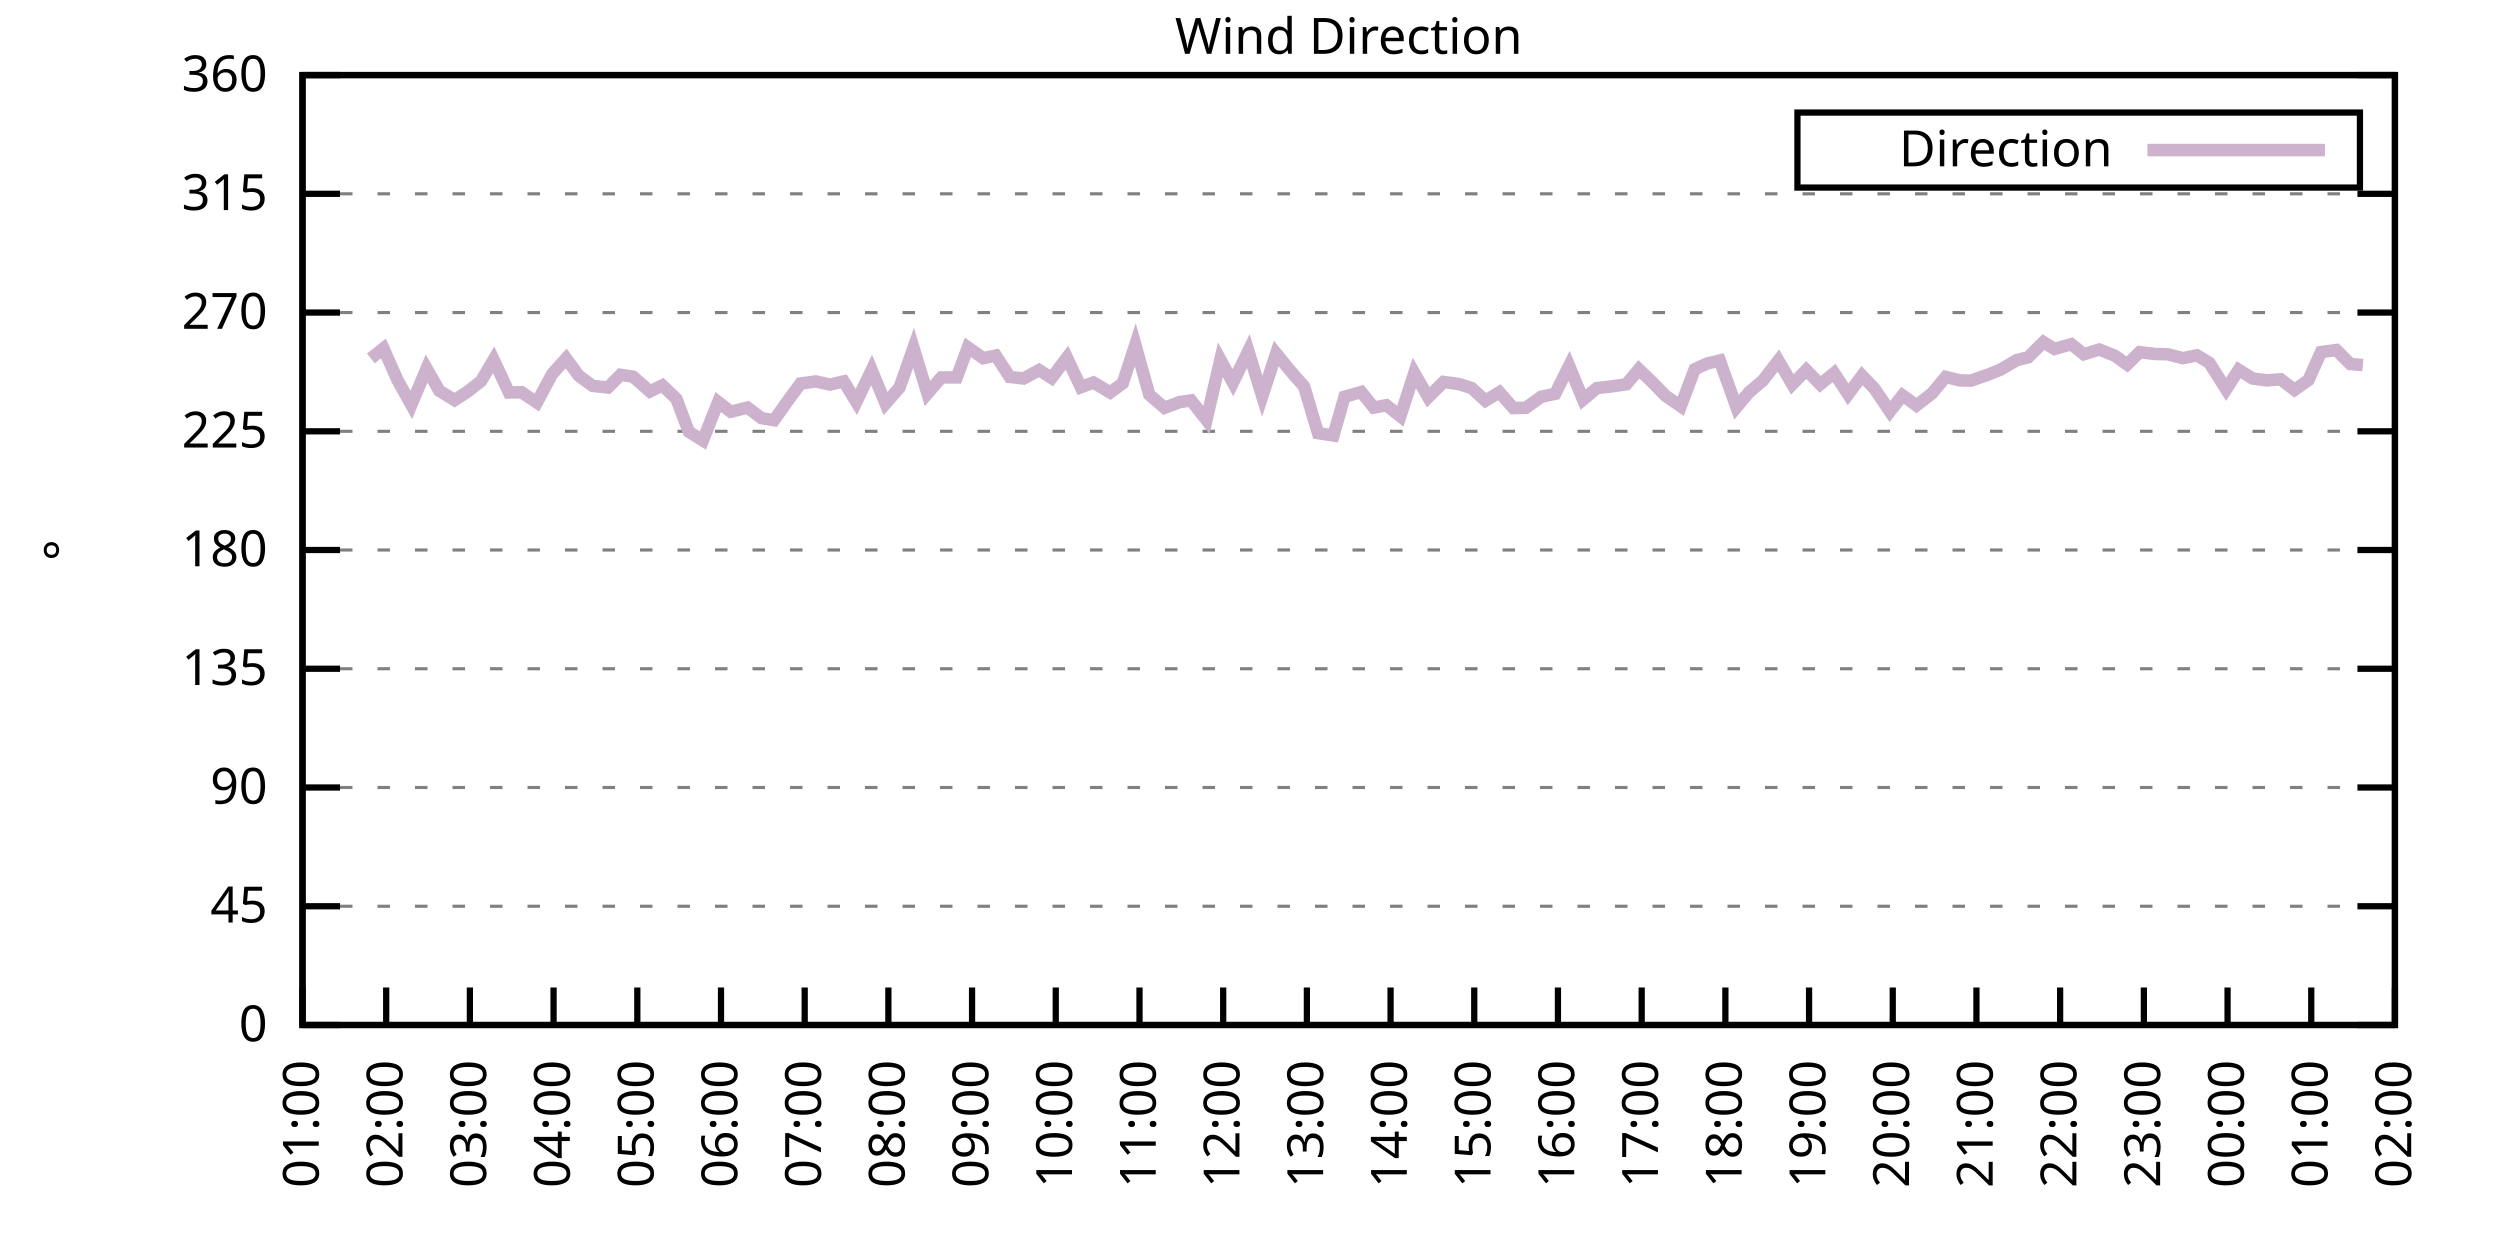
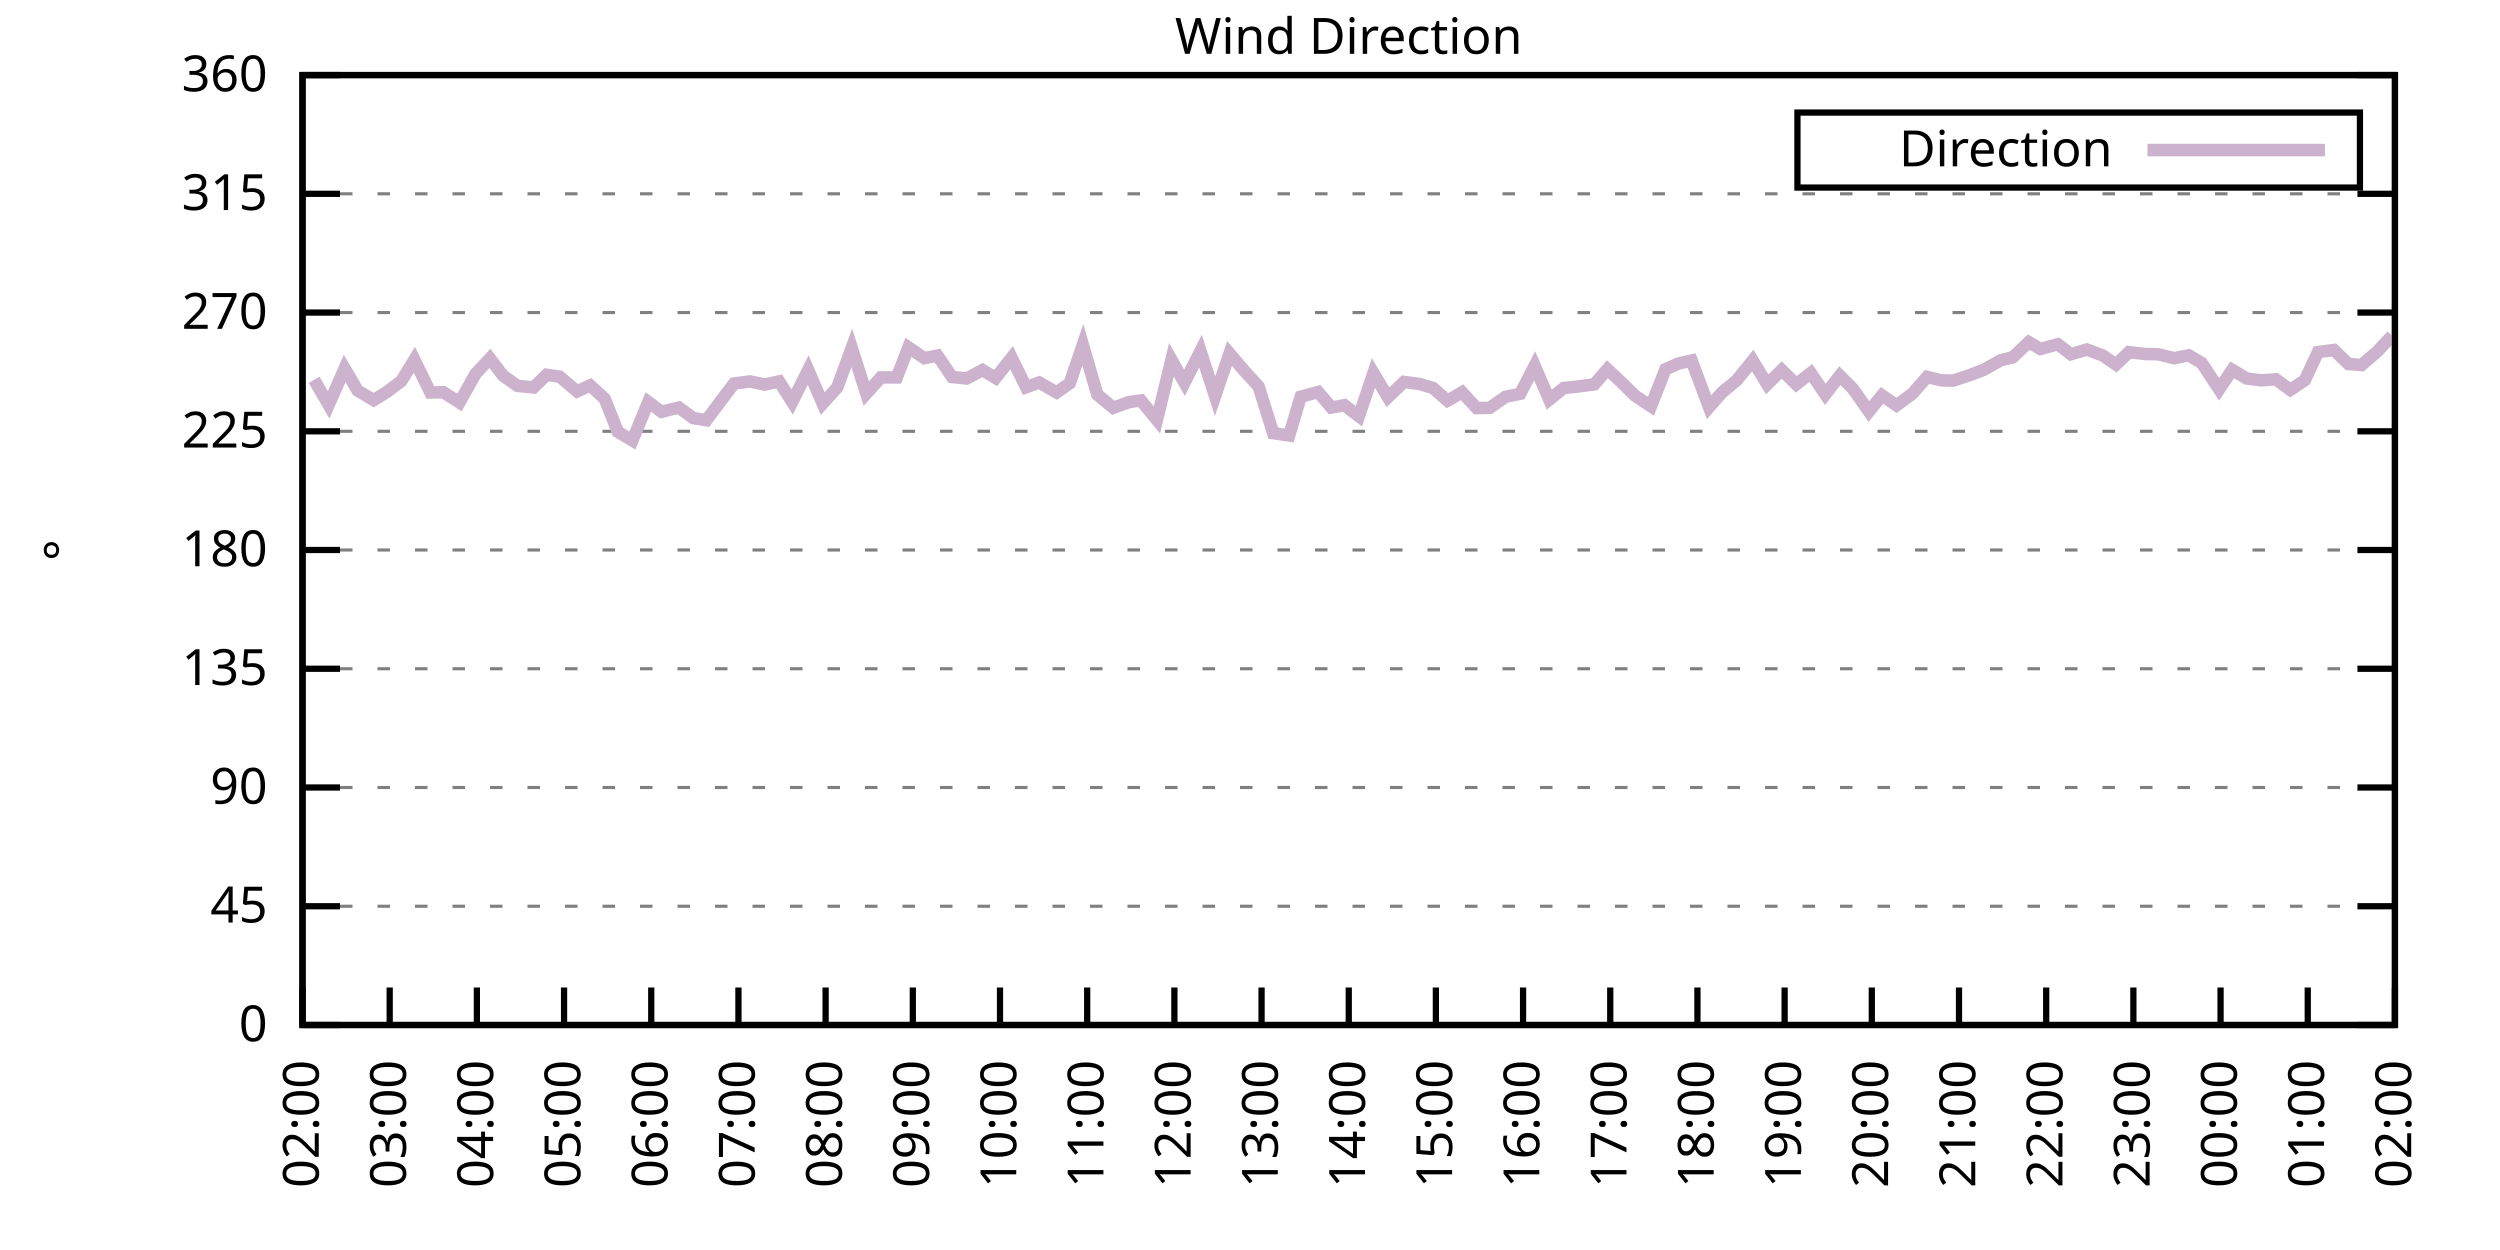
<svg xmlns="http://www.w3.org/2000/svg" xmlns:xlink="http://www.w3.org/1999/xlink" width="400" height="200" viewBox="0 0 400 200">
  <g id="gnuplot_canvas">
    <rect x="0" y="0" width="400" height="200" fill="none" />
    <defs>
      <circle id="gpDot" r="0.5" stroke-width="0.5" stroke="currentColor" />
      <path id="gpPt0" stroke-width="0.333" stroke="currentColor" d="M-1,0 h2 M0,-1 v2" />
      <path id="gpPt1" stroke-width="0.333" stroke="currentColor" d="M-1,-1 L1,1 M1,-1 L-1,1" />
      <path id="gpPt2" stroke-width="0.333" stroke="currentColor" d="M-1,0 L1,0 M0,-1 L0,1 M-1,-1 L1,1 M-1,1 L1,-1" />
      <rect id="gpPt3" stroke-width="0.333" stroke="currentColor" x="-1" y="-1" width="2" height="2" />
      <rect id="gpPt4" stroke-width="0.333" stroke="currentColor" fill="currentColor" x="-1" y="-1" width="2" height="2" />
      <circle id="gpPt5" stroke-width="0.333" stroke="currentColor" cx="0" cy="0" r="1" />
      <use xlink:href="#gpPt5" id="gpPt6" fill="currentColor" stroke="none" />
      <path id="gpPt7" stroke-width="0.333" stroke="currentColor" d="M0,-1.33 L-1.33,0.67 L1.33,0.67 z" />
      <use xlink:href="#gpPt7" id="gpPt8" fill="currentColor" stroke="none" />
      <use xlink:href="#gpPt7" id="gpPt9" stroke="currentColor" transform="rotate(180)" />
      <use xlink:href="#gpPt9" id="gpPt10" fill="currentColor" stroke="none" />
      <use xlink:href="#gpPt3" id="gpPt11" stroke="currentColor" transform="rotate(45)" />
      <use xlink:href="#gpPt11" id="gpPt12" fill="currentColor" stroke="none" />
      <path id="gpPt13" stroke-width="0.333" stroke="currentColor" d="M0,1.330 L1.265,0.411 L0.782,-1.067 L-0.782,-1.076 L-1.265,0.411 z" />
      <use xlink:href="#gpPt13" id="gpPt14" fill="currentColor" stroke="none" />
      <filter id="textbox" filterUnits="objectBoundingBox" x="0" y="0" height="1" width="1">
        <feFlood flood-color="white" flood-opacity="1" result="bgnd" />
        <feComposite in="SourceGraphic" in2="bgnd" operator="atop" />
      </filter>
      <filter id="greybox" filterUnits="objectBoundingBox" x="0" y="0" height="1" width="1">
        <feFlood flood-color="lightgrey" flood-opacity="1" result="grey" />
        <feComposite in="SourceGraphic" in2="grey" operator="atop" />
      </filter>
    </defs>
    <g fill="none" color="white" stroke="currentColor" stroke-width="1.00" stroke-linecap="butt" stroke-linejoin="miter">
</g>
    <g fill="none" color="black" stroke="currentColor" stroke-width="1.00" stroke-linecap="butt" stroke-linejoin="miter">
      <g stroke="none" shape-rendering="crispEdges">
        <polygon fill="rgb(255, 255, 255)" points="48.40,164.00 383.18,164.00 383.18,12.02 48.40,12.02 " />
      </g>
    </g>
    <g fill="none" color="black" stroke="currentColor" stroke-width="1.00" stroke-linecap="butt" stroke-linejoin="miter">
</g>
    <g fill="none" color="black" stroke="black" stroke-width="0.50" stroke-linecap="butt" stroke-linejoin="miter">
</g>
    <g fill="none" color="gray" stroke="currentColor" stroke-width="0.50" stroke-linecap="butt" stroke-linejoin="miter">
      <path stroke="gray" stroke-dasharray="2,4" class="gridline" d="M48.40,164.00 L383.19,164.00  " />
    </g>
    <g fill="none" color="gray" stroke="gray" stroke-width="1.00" stroke-linecap="butt" stroke-linejoin="miter">
</g>
    <g fill="none" color="black" stroke="currentColor" stroke-width="1.00" stroke-linecap="butt" stroke-linejoin="miter">
      <path stroke="black" d="M48.40,164.00 L54.40,164.00 M383.19,164.00 L377.19,164.00  " />
      <g transform="translate(42.80,166.60)" stroke="none" fill="black" font-family="Sans" font-size="8.00" text-anchor="end">
        <text>
          <tspan font-family="Sans"> 0</tspan>
        </text>
      </g>
    </g>
    <g fill="none" color="black" stroke="currentColor" stroke-width="1.00" stroke-linecap="butt" stroke-linejoin="miter">
</g>
    <g fill="none" color="black" stroke="black" stroke-width="0.50" stroke-linecap="butt" stroke-linejoin="miter">
</g>
    <g fill="none" color="gray" stroke="currentColor" stroke-width="0.50" stroke-linecap="butt" stroke-linejoin="miter">
      <path stroke="gray" stroke-dasharray="2,4" class="gridline" d="M48.40,145.00 L383.19,145.00  " />
    </g>
    <g fill="none" color="gray" stroke="gray" stroke-width="1.00" stroke-linecap="butt" stroke-linejoin="miter">
</g>
    <g fill="none" color="black" stroke="currentColor" stroke-width="1.00" stroke-linecap="butt" stroke-linejoin="miter">
      <path stroke="black" d="M48.40,145.00 L54.40,145.00 M383.19,145.00 L377.19,145.00  " />
      <g transform="translate(42.80,147.60)" stroke="none" fill="black" font-family="Sans" font-size="8.00" text-anchor="end">
        <text>
          <tspan font-family="Sans"> 45</tspan>
        </text>
      </g>
    </g>
    <g fill="none" color="black" stroke="currentColor" stroke-width="1.00" stroke-linecap="butt" stroke-linejoin="miter">
</g>
    <g fill="none" color="black" stroke="black" stroke-width="0.50" stroke-linecap="butt" stroke-linejoin="miter">
</g>
    <g fill="none" color="gray" stroke="currentColor" stroke-width="0.50" stroke-linecap="butt" stroke-linejoin="miter">
      <path stroke="gray" stroke-dasharray="2,4" class="gridline" d="M48.40,126.00 L383.19,126.00  " />
    </g>
    <g fill="none" color="gray" stroke="gray" stroke-width="1.00" stroke-linecap="butt" stroke-linejoin="miter">
</g>
    <g fill="none" color="black" stroke="currentColor" stroke-width="1.00" stroke-linecap="butt" stroke-linejoin="miter">
      <path stroke="black" d="M48.40,126.00 L54.40,126.00 M383.19,126.00 L377.19,126.00  " />
      <g transform="translate(42.80,128.60)" stroke="none" fill="black" font-family="Sans" font-size="8.00" text-anchor="end">
        <text>
          <tspan font-family="Sans"> 90</tspan>
        </text>
      </g>
    </g>
    <g fill="none" color="black" stroke="currentColor" stroke-width="1.00" stroke-linecap="butt" stroke-linejoin="miter">
</g>
    <g fill="none" color="black" stroke="black" stroke-width="0.50" stroke-linecap="butt" stroke-linejoin="miter">
</g>
    <g fill="none" color="gray" stroke="currentColor" stroke-width="0.50" stroke-linecap="butt" stroke-linejoin="miter">
      <path stroke="gray" stroke-dasharray="2,4" class="gridline" d="M48.40,107.00 L383.19,107.00  " />
    </g>
    <g fill="none" color="gray" stroke="gray" stroke-width="1.00" stroke-linecap="butt" stroke-linejoin="miter">
</g>
    <g fill="none" color="black" stroke="currentColor" stroke-width="1.00" stroke-linecap="butt" stroke-linejoin="miter">
      <path stroke="black" d="M48.40,107.00 L54.40,107.00 M383.19,107.00 L377.19,107.00  " />
      <g transform="translate(42.80,109.60)" stroke="none" fill="black" font-family="Sans" font-size="8.00" text-anchor="end">
        <text>
          <tspan font-family="Sans"> 135</tspan>
        </text>
      </g>
    </g>
    <g fill="none" color="black" stroke="currentColor" stroke-width="1.00" stroke-linecap="butt" stroke-linejoin="miter">
</g>
    <g fill="none" color="black" stroke="black" stroke-width="0.50" stroke-linecap="butt" stroke-linejoin="miter">
</g>
    <g fill="none" color="gray" stroke="currentColor" stroke-width="0.50" stroke-linecap="butt" stroke-linejoin="miter">
      <path stroke="gray" stroke-dasharray="2,4" class="gridline" d="M48.40,88.00 L383.19,88.00  " />
    </g>
    <g fill="none" color="gray" stroke="gray" stroke-width="1.00" stroke-linecap="butt" stroke-linejoin="miter">
</g>
    <g fill="none" color="black" stroke="currentColor" stroke-width="1.00" stroke-linecap="butt" stroke-linejoin="miter">
      <path stroke="black" d="M48.40,88.00 L54.40,88.00 M383.19,88.00 L377.19,88.00  " />
      <g transform="translate(42.80,90.60)" stroke="none" fill="black" font-family="Sans" font-size="8.00" text-anchor="end">
        <text>
          <tspan font-family="Sans"> 180</tspan>
        </text>
      </g>
    </g>
    <g fill="none" color="black" stroke="currentColor" stroke-width="1.00" stroke-linecap="butt" stroke-linejoin="miter">
</g>
    <g fill="none" color="black" stroke="black" stroke-width="0.50" stroke-linecap="butt" stroke-linejoin="miter">
</g>
    <g fill="none" color="gray" stroke="currentColor" stroke-width="0.50" stroke-linecap="butt" stroke-linejoin="miter">
      <path stroke="gray" stroke-dasharray="2,4" class="gridline" d="M48.40,69.01 L383.19,69.01  " />
    </g>
    <g fill="none" color="gray" stroke="gray" stroke-width="1.00" stroke-linecap="butt" stroke-linejoin="miter">
</g>
    <g fill="none" color="black" stroke="currentColor" stroke-width="1.00" stroke-linecap="butt" stroke-linejoin="miter">
      <path stroke="black" d="M48.40,69.01 L54.40,69.01 M383.19,69.01 L377.19,69.01  " />
      <g transform="translate(42.80,71.61)" stroke="none" fill="black" font-family="Sans" font-size="8.00" text-anchor="end">
        <text>
          <tspan font-family="Sans"> 225</tspan>
        </text>
      </g>
    </g>
    <g fill="none" color="black" stroke="currentColor" stroke-width="1.00" stroke-linecap="butt" stroke-linejoin="miter">
</g>
    <g fill="none" color="black" stroke="black" stroke-width="0.50" stroke-linecap="butt" stroke-linejoin="miter">
</g>
    <g fill="none" color="gray" stroke="currentColor" stroke-width="0.50" stroke-linecap="butt" stroke-linejoin="miter">
      <path stroke="gray" stroke-dasharray="2,4" class="gridline" d="M48.40,50.01 L383.19,50.01  " />
    </g>
    <g fill="none" color="gray" stroke="gray" stroke-width="1.00" stroke-linecap="butt" stroke-linejoin="miter">
</g>
    <g fill="none" color="black" stroke="currentColor" stroke-width="1.00" stroke-linecap="butt" stroke-linejoin="miter">
      <path stroke="black" d="M48.40,50.01 L54.40,50.01 M383.19,50.01 L377.19,50.01  " />
      <g transform="translate(42.80,52.61)" stroke="none" fill="black" font-family="Sans" font-size="8.00" text-anchor="end">
        <text>
          <tspan font-family="Sans"> 270</tspan>
        </text>
      </g>
    </g>
    <g fill="none" color="black" stroke="currentColor" stroke-width="1.00" stroke-linecap="butt" stroke-linejoin="miter">
</g>
    <g fill="none" color="black" stroke="black" stroke-width="0.50" stroke-linecap="butt" stroke-linejoin="miter">
</g>
    <g fill="none" color="gray" stroke="currentColor" stroke-width="0.50" stroke-linecap="butt" stroke-linejoin="miter">
      <path stroke="gray" stroke-dasharray="2,4" class="gridline" d="M48.40,31.01 L383.19,31.01  " />
    </g>
    <g fill="none" color="gray" stroke="gray" stroke-width="1.00" stroke-linecap="butt" stroke-linejoin="miter">
</g>
    <g fill="none" color="black" stroke="currentColor" stroke-width="1.00" stroke-linecap="butt" stroke-linejoin="miter">
      <path stroke="black" d="M48.40,31.01 L54.40,31.01 M383.19,31.01 L377.19,31.01  " />
      <g transform="translate(42.80,33.61)" stroke="none" fill="black" font-family="Sans" font-size="8.00" text-anchor="end">
        <text>
          <tspan font-family="Sans"> 315</tspan>
        </text>
      </g>
    </g>
    <g fill="none" color="black" stroke="currentColor" stroke-width="1.00" stroke-linecap="butt" stroke-linejoin="miter">
</g>
    <g fill="none" color="black" stroke="black" stroke-width="0.50" stroke-linecap="butt" stroke-linejoin="miter">
</g>
    <g fill="none" color="gray" stroke="currentColor" stroke-width="0.50" stroke-linecap="butt" stroke-linejoin="miter">
      <path stroke="gray" stroke-dasharray="2,4" class="gridline" d="M48.40,12.01 L383.19,12.01  " />
    </g>
    <g fill="none" color="gray" stroke="gray" stroke-width="1.00" stroke-linecap="butt" stroke-linejoin="miter">
</g>
    <g fill="none" color="black" stroke="currentColor" stroke-width="1.00" stroke-linecap="butt" stroke-linejoin="miter">
      <path stroke="black" d="M48.40,12.01 L54.40,12.01 M383.19,12.01 L377.19,12.01  " />
      <g transform="translate(42.80,14.61)" stroke="none" fill="black" font-family="Sans" font-size="8.00" text-anchor="end">
        <text>
          <tspan font-family="Sans"> 360</tspan>
        </text>
      </g>
    </g>
    <g fill="none" color="black" stroke="currentColor" stroke-width="1.00" stroke-linecap="butt" stroke-linejoin="miter">
      <path stroke="black" d="M48.40,164.00 L48.40,158.00  " />
      <g transform="translate(51.00,169.60) rotate(270.00)" stroke="none" fill="black" font-family="Sans" font-size="8.00" text-anchor="end">
        <text>
-           <tspan font-family="Sans">01:00</tspan>
-         </text>
-       </g>
-     </g>
-     <g fill="none" color="black" stroke="currentColor" stroke-width="1.00" stroke-linecap="butt" stroke-linejoin="miter">
-       <path stroke="black" d="M61.79,164.00 L61.79,158.00  " />
-       <g transform="translate(64.39,169.60) rotate(270.00)" stroke="none" fill="black" font-family="Sans" font-size="8.00" text-anchor="end">
-         <text>
          <tspan font-family="Sans">02:00</tspan>
        </text>
      </g>
    </g>
    <g fill="none" color="black" stroke="currentColor" stroke-width="1.00" stroke-linecap="butt" stroke-linejoin="miter">
-       <path stroke="black" d="M75.18,164.00 L75.18,158.00  " />
-       <g transform="translate(77.78,169.60) rotate(270.00)" stroke="none" fill="black" font-family="Sans" font-size="8.00" text-anchor="end">
+       <path stroke="black" d="M62.35,164.00 L62.35,158.00  " />
+       <g transform="translate(64.95,169.60) rotate(270.00)" stroke="none" fill="black" font-family="Sans" font-size="8.00" text-anchor="end">
        <text>
          <tspan font-family="Sans">03:00</tspan>
        </text>
      </g>
    </g>
    <g fill="none" color="black" stroke="currentColor" stroke-width="1.00" stroke-linecap="butt" stroke-linejoin="miter">
-       <path stroke="black" d="M88.57,164.00 L88.57,158.00  " />
-       <g transform="translate(91.17,169.60) rotate(270.00)" stroke="none" fill="black" font-family="Sans" font-size="8.00" text-anchor="end">
+       <path stroke="black" d="M76.30,164.00 L76.30,158.00  " />
+       <g transform="translate(78.90,169.60) rotate(270.00)" stroke="none" fill="black" font-family="Sans" font-size="8.00" text-anchor="end">
        <text>
          <tspan font-family="Sans">04:00</tspan>
        </text>
      </g>
    </g>
    <g fill="none" color="black" stroke="currentColor" stroke-width="1.00" stroke-linecap="butt" stroke-linejoin="miter">
-       <path stroke="black" d="M101.97,164.00 L101.97,158.00  " />
-       <g transform="translate(104.57,169.60) rotate(270.00)" stroke="none" fill="black" font-family="Sans" font-size="8.00" text-anchor="end">
+       <path stroke="black" d="M90.25,164.00 L90.25,158.00  " />
+       <g transform="translate(92.85,169.60) rotate(270.00)" stroke="none" fill="black" font-family="Sans" font-size="8.00" text-anchor="end">
        <text>
          <tspan font-family="Sans">05:00</tspan>
        </text>
      </g>
    </g>
    <g fill="none" color="black" stroke="currentColor" stroke-width="1.00" stroke-linecap="butt" stroke-linejoin="miter">
-       <path stroke="black" d="M115.36,164.00 L115.36,158.00  " />
-       <g transform="translate(117.96,169.60) rotate(270.00)" stroke="none" fill="black" font-family="Sans" font-size="8.00" text-anchor="end">
+       <path stroke="black" d="M104.20,164.00 L104.20,158.00  " />
+       <g transform="translate(106.80,169.60) rotate(270.00)" stroke="none" fill="black" font-family="Sans" font-size="8.00" text-anchor="end">
        <text>
          <tspan font-family="Sans">06:00</tspan>
        </text>
      </g>
    </g>
    <g fill="none" color="black" stroke="currentColor" stroke-width="1.00" stroke-linecap="butt" stroke-linejoin="miter">
-       <path stroke="black" d="M128.75,164.00 L128.75,158.00  " />
-       <g transform="translate(131.35,169.60) rotate(270.00)" stroke="none" fill="black" font-family="Sans" font-size="8.00" text-anchor="end">
+       <path stroke="black" d="M118.15,164.00 L118.15,158.00  " />
+       <g transform="translate(120.75,169.60) rotate(270.00)" stroke="none" fill="black" font-family="Sans" font-size="8.00" text-anchor="end">
        <text>
          <tspan font-family="Sans">07:00</tspan>
        </text>
      </g>
    </g>
    <g fill="none" color="black" stroke="currentColor" stroke-width="1.00" stroke-linecap="butt" stroke-linejoin="miter">
-       <path stroke="black" d="M142.14,164.00 L142.14,158.00  " />
-       <g transform="translate(144.74,169.60) rotate(270.00)" stroke="none" fill="black" font-family="Sans" font-size="8.00" text-anchor="end">
+       <path stroke="black" d="M132.10,164.00 L132.10,158.00  " />
+       <g transform="translate(134.70,169.60) rotate(270.00)" stroke="none" fill="black" font-family="Sans" font-size="8.00" text-anchor="end">
        <text>
          <tspan font-family="Sans">08:00</tspan>
        </text>
      </g>
    </g>
    <g fill="none" color="black" stroke="currentColor" stroke-width="1.00" stroke-linecap="butt" stroke-linejoin="miter">
-       <path stroke="black" d="M155.53,164.00 L155.53,158.00  " />
-       <g transform="translate(158.13,169.60) rotate(270.00)" stroke="none" fill="black" font-family="Sans" font-size="8.00" text-anchor="end">
+       <path stroke="black" d="M146.05,164.00 L146.05,158.00  " />
+       <g transform="translate(148.65,169.60) rotate(270.00)" stroke="none" fill="black" font-family="Sans" font-size="8.00" text-anchor="end">
        <text>
          <tspan font-family="Sans">09:00</tspan>
        </text>
      </g>
    </g>
    <g fill="none" color="black" stroke="currentColor" stroke-width="1.00" stroke-linecap="butt" stroke-linejoin="miter">
-       <path stroke="black" d="M168.92,164.00 L168.92,158.00  " />
-       <g transform="translate(171.52,169.60) rotate(270.00)" stroke="none" fill="black" font-family="Sans" font-size="8.00" text-anchor="end">
+       <path stroke="black" d="M160.00,164.00 L160.00,158.00  " />
+       <g transform="translate(162.60,169.60) rotate(270.00)" stroke="none" fill="black" font-family="Sans" font-size="8.00" text-anchor="end">
        <text>
          <tspan font-family="Sans">10:00</tspan>
        </text>
      </g>
    </g>
    <g fill="none" color="black" stroke="currentColor" stroke-width="1.00" stroke-linecap="butt" stroke-linejoin="miter">
-       <path stroke="black" d="M182.32,164.00 L182.32,158.00  " />
-       <g transform="translate(184.92,169.60) rotate(270.00)" stroke="none" fill="black" font-family="Sans" font-size="8.00" text-anchor="end">
+       <path stroke="black" d="M173.95,164.00 L173.95,158.00  " />
+       <g transform="translate(176.55,169.60) rotate(270.00)" stroke="none" fill="black" font-family="Sans" font-size="8.00" text-anchor="end">
        <text>
          <tspan font-family="Sans">11:00</tspan>
        </text>
      </g>
    </g>
    <g fill="none" color="black" stroke="currentColor" stroke-width="1.00" stroke-linecap="butt" stroke-linejoin="miter">
-       <path stroke="black" d="M195.71,164.00 L195.71,158.00  " />
-       <g transform="translate(198.31,169.60) rotate(270.00)" stroke="none" fill="black" font-family="Sans" font-size="8.00" text-anchor="end">
+       <path stroke="black" d="M187.90,164.00 L187.90,158.00  " />
+       <g transform="translate(190.50,169.60) rotate(270.00)" stroke="none" fill="black" font-family="Sans" font-size="8.00" text-anchor="end">
        <text>
          <tspan font-family="Sans">12:00</tspan>
        </text>
      </g>
    </g>
    <g fill="none" color="black" stroke="currentColor" stroke-width="1.00" stroke-linecap="butt" stroke-linejoin="miter">
-       <path stroke="black" d="M209.10,164.00 L209.10,158.00  " />
-       <g transform="translate(211.70,169.60) rotate(270.00)" stroke="none" fill="black" font-family="Sans" font-size="8.00" text-anchor="end">
+       <path stroke="black" d="M201.85,164.00 L201.85,158.00  " />
+       <g transform="translate(204.45,169.60) rotate(270.00)" stroke="none" fill="black" font-family="Sans" font-size="8.00" text-anchor="end">
        <text>
          <tspan font-family="Sans">13:00</tspan>
        </text>
      </g>
    </g>
    <g fill="none" color="black" stroke="currentColor" stroke-width="1.00" stroke-linecap="butt" stroke-linejoin="miter">
-       <path stroke="black" d="M222.49,164.00 L222.49,158.00  " />
-       <g transform="translate(225.09,169.60) rotate(270.00)" stroke="none" fill="black" font-family="Sans" font-size="8.00" text-anchor="end">
+       <path stroke="black" d="M215.80,164.00 L215.80,158.00  " />
+       <g transform="translate(218.40,169.60) rotate(270.00)" stroke="none" fill="black" font-family="Sans" font-size="8.00" text-anchor="end">
        <text>
          <tspan font-family="Sans">14:00</tspan>
        </text>
      </g>
    </g>
    <g fill="none" color="black" stroke="currentColor" stroke-width="1.00" stroke-linecap="butt" stroke-linejoin="miter">
-       <path stroke="black" d="M235.88,164.00 L235.88,158.00  " />
-       <g transform="translate(238.48,169.60) rotate(270.00)" stroke="none" fill="black" font-family="Sans" font-size="8.00" text-anchor="end">
+       <path stroke="black" d="M229.74,164.00 L229.74,158.00  " />
+       <g transform="translate(232.34,169.60) rotate(270.00)" stroke="none" fill="black" font-family="Sans" font-size="8.00" text-anchor="end">
        <text>
          <tspan font-family="Sans">15:00</tspan>
        </text>
      </g>
    </g>
    <g fill="none" color="black" stroke="currentColor" stroke-width="1.00" stroke-linecap="butt" stroke-linejoin="miter">
-       <path stroke="black" d="M249.27,164.00 L249.27,158.00  " />
-       <g transform="translate(251.87,169.60) rotate(270.00)" stroke="none" fill="black" font-family="Sans" font-size="8.00" text-anchor="end">
+       <path stroke="black" d="M243.69,164.00 L243.69,158.00  " />
+       <g transform="translate(246.29,169.60) rotate(270.00)" stroke="none" fill="black" font-family="Sans" font-size="8.00" text-anchor="end">
        <text>
          <tspan font-family="Sans">16:00</tspan>
        </text>
      </g>
    </g>
    <g fill="none" color="black" stroke="currentColor" stroke-width="1.00" stroke-linecap="butt" stroke-linejoin="miter">
-       <path stroke="black" d="M262.67,164.00 L262.67,158.00  " />
-       <g transform="translate(265.27,169.60) rotate(270.00)" stroke="none" fill="black" font-family="Sans" font-size="8.00" text-anchor="end">
+       <path stroke="black" d="M257.64,164.00 L257.64,158.00  " />
+       <g transform="translate(260.24,169.60) rotate(270.00)" stroke="none" fill="black" font-family="Sans" font-size="8.00" text-anchor="end">
        <text>
          <tspan font-family="Sans">17:00</tspan>
        </text>
      </g>
    </g>
    <g fill="none" color="black" stroke="currentColor" stroke-width="1.00" stroke-linecap="butt" stroke-linejoin="miter">
-       <path stroke="black" d="M276.06,164.00 L276.06,158.00  " />
-       <g transform="translate(278.66,169.60) rotate(270.00)" stroke="none" fill="black" font-family="Sans" font-size="8.00" text-anchor="end">
+       <path stroke="black" d="M271.59,164.00 L271.59,158.00  " />
+       <g transform="translate(274.19,169.60) rotate(270.00)" stroke="none" fill="black" font-family="Sans" font-size="8.00" text-anchor="end">
        <text>
          <tspan font-family="Sans">18:00</tspan>
        </text>
      </g>
    </g>
    <g fill="none" color="black" stroke="currentColor" stroke-width="1.00" stroke-linecap="butt" stroke-linejoin="miter">
-       <path stroke="black" d="M289.45,164.00 L289.45,158.00  " />
-       <g transform="translate(292.05,169.60) rotate(270.00)" stroke="none" fill="black" font-family="Sans" font-size="8.00" text-anchor="end">
+       <path stroke="black" d="M285.54,164.00 L285.54,158.00  " />
+       <g transform="translate(288.14,169.60) rotate(270.00)" stroke="none" fill="black" font-family="Sans" font-size="8.00" text-anchor="end">
        <text>
          <tspan font-family="Sans">19:00</tspan>
        </text>
      </g>
    </g>
    <g fill="none" color="black" stroke="currentColor" stroke-width="1.00" stroke-linecap="butt" stroke-linejoin="miter">
-       <path stroke="black" d="M302.84,164.00 L302.84,158.00  " />
-       <g transform="translate(305.44,169.60) rotate(270.00)" stroke="none" fill="black" font-family="Sans" font-size="8.00" text-anchor="end">
+       <path stroke="black" d="M299.49,164.00 L299.49,158.00  " />
+       <g transform="translate(302.09,169.60) rotate(270.00)" stroke="none" fill="black" font-family="Sans" font-size="8.00" text-anchor="end">
        <text>
          <tspan font-family="Sans">20:00</tspan>
        </text>
      </g>
    </g>
    <g fill="none" color="black" stroke="currentColor" stroke-width="1.00" stroke-linecap="butt" stroke-linejoin="miter">
-       <path stroke="black" d="M316.23,164.00 L316.23,158.00  " />
-       <g transform="translate(318.83,169.60) rotate(270.00)" stroke="none" fill="black" font-family="Sans" font-size="8.00" text-anchor="end">
+       <path stroke="black" d="M313.44,164.00 L313.44,158.00  " />
+       <g transform="translate(316.04,169.60) rotate(270.00)" stroke="none" fill="black" font-family="Sans" font-size="8.00" text-anchor="end">
        <text>
          <tspan font-family="Sans">21:00</tspan>
        </text>
      </g>
    </g>
    <g fill="none" color="black" stroke="currentColor" stroke-width="1.00" stroke-linecap="butt" stroke-linejoin="miter">
-       <path stroke="black" d="M329.62,164.00 L329.62,158.00  " />
-       <g transform="translate(332.22,169.60) rotate(270.00)" stroke="none" fill="black" font-family="Sans" font-size="8.00" text-anchor="end">
+       <path stroke="black" d="M327.39,164.00 L327.39,158.00  " />
+       <g transform="translate(329.99,169.60) rotate(270.00)" stroke="none" fill="black" font-family="Sans" font-size="8.00" text-anchor="end">
        <text>
          <tspan font-family="Sans">22:00</tspan>
        </text>
      </g>
    </g>
    <g fill="none" color="black" stroke="currentColor" stroke-width="1.00" stroke-linecap="butt" stroke-linejoin="miter">
-       <path stroke="black" d="M343.02,164.00 L343.02,158.00  " />
-       <g transform="translate(345.62,169.60) rotate(270.00)" stroke="none" fill="black" font-family="Sans" font-size="8.00" text-anchor="end">
+       <path stroke="black" d="M341.34,164.00 L341.34,158.00  " />
+       <g transform="translate(343.94,169.60) rotate(270.00)" stroke="none" fill="black" font-family="Sans" font-size="8.00" text-anchor="end">
        <text>
          <tspan font-family="Sans">23:00</tspan>
        </text>
      </g>
    </g>
    <g fill="none" color="black" stroke="currentColor" stroke-width="1.00" stroke-linecap="butt" stroke-linejoin="miter">
-       <path stroke="black" d="M356.41,164.00 L356.41,158.00  " />
-       <g transform="translate(359.01,169.60) rotate(270.00)" stroke="none" fill="black" font-family="Sans" font-size="8.00" text-anchor="end">
+       <path stroke="black" d="M355.29,164.00 L355.29,158.00  " />
+       <g transform="translate(357.89,169.60) rotate(270.00)" stroke="none" fill="black" font-family="Sans" font-size="8.00" text-anchor="end">
        <text>
          <tspan font-family="Sans">00:00</tspan>
        </text>
      </g>
    </g>
    <g fill="none" color="black" stroke="currentColor" stroke-width="1.00" stroke-linecap="butt" stroke-linejoin="miter">
-       <path stroke="black" d="M369.80,164.00 L369.80,158.00  " />
-       <g transform="translate(372.40,169.60) rotate(270.00)" stroke="none" fill="black" font-family="Sans" font-size="8.00" text-anchor="end">
+       <path stroke="black" d="M369.24,164.00 L369.24,158.00  " />
+       <g transform="translate(371.84,169.60) rotate(270.00)" stroke="none" fill="black" font-family="Sans" font-size="8.00" text-anchor="end">
        <text>
          <tspan font-family="Sans">01:00</tspan>
        </text>
      </g>
    </g>
    <g fill="none" color="black" stroke="currentColor" stroke-width="1.00" stroke-linecap="butt" stroke-linejoin="miter">
      <path stroke="black" d="M383.19,164.00 L383.19,158.00  " />
      <g transform="translate(385.79,169.60) rotate(270.00)" stroke="none" fill="black" font-family="Sans" font-size="8.00" text-anchor="end">
        <text>
          <tspan font-family="Sans">02:00</tspan>
        </text>
      </g>
    </g>
    <g fill="none" color="black" stroke="currentColor" stroke-width="1.00" stroke-linecap="butt" stroke-linejoin="miter">
</g>
    <g fill="none" color="black" stroke="currentColor" stroke-width="1.00" stroke-linecap="butt" stroke-linejoin="miter">
      <path stroke="black" d="M48.40,12.01 L48.40,164.00 L383.19,164.00 L383.19,12.01 L48.40,12.01 Z  " />
    </g>
    <g fill="none" color="black" stroke="currentColor" stroke-width="1.00" stroke-linecap="butt" stroke-linejoin="miter">
</g>
    <g fill="none" color="black" stroke="currentColor" stroke-width="1.00" stroke-linecap="butt" stroke-linejoin="miter">
      <path stroke="black" d="M287.59,30.01 L287.59,18.01 L377.59,18.01 L377.59,30.01 L287.59,30.01 Z  " />
    </g>
    <g id="Wind_direction_plot_1">
      <g fill="none" color="white" stroke="black" stroke-width="2.00" stroke-linecap="butt" stroke-linejoin="miter">
</g>
      <g fill="none" color="black" stroke="currentColor" stroke-width="2.00" stroke-linecap="butt" stroke-linejoin="miter">
        <g transform="translate(337.99,26.61)" stroke="none" fill="black" font-family="Sans" font-size="8.00" text-anchor="end">
          <text>
            <tspan font-family="Sans">Direction</tspan>
          </text>
        </g>
      </g>
      <g fill="none" color="black" stroke="currentColor" stroke-width="2.00" stroke-linecap="butt" stroke-linejoin="miter">
-         <path stroke="rgb(204, 178, 204)" d="M343.59,24.01 L371.99,24.01 M59.34,57.35 L61.35,55.75 L63.58,60.77 L65.81,64.78 L68.26,58.96 L70.27,62.50   L72.73,64.02 L74.74,62.72 L76.97,60.98 L78.98,57.56 L81.43,62.80 L83.44,62.76 L85.90,64.40 L88.35,59.84   L90.58,57.35 L92.59,60.10 L94.82,61.74 L97.28,62.00 L99.29,59.97 L101.30,60.27 L103.98,62.63 L105.98,61.66   L108.22,63.81 L110.22,69.09 L112.46,70.48 L114.91,64.32 L116.92,65.88 L119.60,65.21 L121.83,66.90 L123.84,67.23   L126.07,64.11 L128.08,61.36 L130.54,61.03 L132.77,61.53 L135.00,61.03 L137.01,64.32 L139.46,59.21 L141.69,64.57   L143.93,62.00 L146.16,55.66 L148.39,62.97 L150.62,60.39 L153.08,60.39 L154.86,55.58 L157.32,57.31 L159.33,56.89   L161.56,60.31 L163.79,60.56 L166.25,59.21 L168.25,60.48 L170.71,57.23 L172.94,61.96 L174.95,61.20 L177.63,62.80   L179.64,61.32 L181.65,55.16 L183.88,63.14 L186.33,65.25 L188.79,64.32 L190.57,64.07 L193.03,67.19 L195.26,57.56   L197.27,61.24 L199.73,56.17 L201.96,63.39 L204.19,56.55 L206.42,59.30 L208.65,61.83 L210.88,69.30 L213.34,69.68   L215.13,63.48 L217.80,62.72 L219.81,65.21 L221.82,64.83 L224.05,66.60 L226.29,59.68 L228.52,63.56 L230.97,61.11   L233.43,61.45 L235.44,62.08 L237.67,64.11 L239.90,62.76 L242.13,65.29 L244.14,65.25 L246.60,63.48 L248.83,63.01   L251.06,58.54 L253.29,63.94 L255.52,62.08 L257.53,61.87 L260.21,61.49 L262.22,59.08 L264.45,61.24 L266.46,63.31   L268.92,65.00 L271.15,59.08 L273.16,58.16 L275.16,57.69 L277.84,65.16 L279.85,62.76 L282.08,60.86 L284.54,57.69   L286.77,61.49 L289.00,59.21 L291.23,61.49 L293.47,59.68 L295.70,63.10 L297.93,60.10 L299.94,62.21 L302.39,65.84   L304.40,63.26 L306.63,64.87 L309.09,62.97 L311.32,60.31 L313.55,60.86 L315.34,60.90 L318.02,59.97 L320.03,59.17   L322.70,57.61 L324.49,57.18 L326.95,54.74 L328.73,55.83 L331.41,55.07 L333.42,56.68 L335.87,55.92 L338.33,56.89   L340.34,58.32 L342.35,56.34 L344.80,56.64 L346.81,56.68 L349.26,57.31 L351.50,56.85 L353.51,58.07 L356.18,62.29   L358.19,59.17 L360.42,60.56 L362.66,60.86 L364.89,60.69 L367.12,62.38 L369.35,60.82 L371.36,56.34 L373.82,56.00   L376.05,58.24 L378.06,58.41  " />
+         <path stroke="rgb(204, 178, 204)" d="M343.59,24.01 L371.99,24.01 M50.26,60.77 L52.58,64.78 L55.14,58.96 L57.23,62.50 L59.79,64.02 L61.88,62.72   L64.21,60.98 L66.30,57.56 L68.86,62.80 L70.95,62.76 L73.51,64.40 L76.07,59.84 L78.39,57.35 L80.48,60.10   L82.81,61.74 L85.37,62.00 L87.46,59.97 L89.55,60.27 L92.34,62.63 L94.43,61.66 L96.76,63.81 L98.85,69.09   L101.18,70.48 L103.73,64.32 L105.83,65.88 L108.62,65.21 L110.94,66.90 L113.03,67.23 L115.36,64.11 L117.45,61.36   L120.01,61.03 L122.33,61.53 L124.66,61.03 L126.75,64.32 L129.31,59.21 L131.63,64.57 L133.96,62.00 L136.28,55.66   L138.61,62.97 L140.93,60.39 L143.49,60.39 L145.35,55.58 L147.91,57.31 L150.00,56.89 L152.32,60.31 L154.65,60.56   L157.21,59.21 L159.30,60.48 L161.86,57.23 L164.18,61.96 L166.27,61.20 L169.06,62.80 L171.16,61.32 L173.25,55.16   L175.57,63.14 L178.13,65.25 L180.69,64.32 L182.55,64.07 L185.11,67.19 L187.43,57.56 L189.52,61.24 L192.08,56.17   L194.41,63.39 L196.73,56.55 L199.06,59.30 L201.38,61.83 L203.71,69.30 L206.26,69.68 L208.12,63.48 L210.91,62.72   L213.01,65.21 L215.10,64.83 L217.42,66.60 L219.75,59.68 L222.07,63.56 L224.63,61.11 L227.19,61.45 L229.28,62.08   L231.60,64.11 L233.93,62.76 L236.25,65.29 L238.35,65.25 L240.90,63.48 L243.23,63.01 L245.55,58.54 L247.88,63.94   L250.20,62.08 L252.30,61.87 L255.09,61.49 L257.18,59.08 L259.50,61.24 L261.60,63.31 L264.15,65.00 L266.48,59.08   L268.57,58.16 L270.66,57.69 L273.45,65.16 L275.55,62.76 L277.87,60.86 L280.43,57.69 L282.75,61.49 L285.08,59.21   L287.40,61.49 L289.73,59.68 L292.05,63.10 L294.38,60.10 L296.47,62.21 L299.03,65.84 L301.12,63.26 L303.44,64.87   L306.00,62.97 L308.33,60.31 L310.65,60.86 L312.51,60.90 L315.30,59.97 L317.39,59.17 L320.18,57.61 L322.04,57.18   L324.60,54.74 L326.46,55.83 L329.25,55.07 L331.34,56.68 L333.90,55.92 L336.46,56.89 L338.55,58.32 L340.64,56.34   L343.20,56.64 L345.29,56.68 L347.85,57.31 L350.18,56.85 L352.27,58.07 L355.06,62.29 L357.15,59.17 L359.48,60.56   L361.80,60.86 L364.13,60.69 L366.45,62.38 L368.78,60.82 L370.87,56.34 L373.43,56.00 L375.75,58.24 L377.84,58.41   L380.40,56.21 L382.73,53.72  " />
      </g>
    </g>
    <g fill="none" color="black" stroke="currentColor" stroke-width="2.00" stroke-linecap="butt" stroke-linejoin="miter">
</g>
    <g fill="none" color="black" stroke="black" stroke-width="1.00" stroke-linecap="butt" stroke-linejoin="miter">
</g>
    <g fill="none" color="black" stroke="currentColor" stroke-width="1.00" stroke-linecap="butt" stroke-linejoin="miter">
      <path stroke="black" d="M48.40,12.01 L48.40,164.00 L383.19,164.00 L383.19,12.01 L48.40,12.01 Z  " />
      <g transform="translate(12.80,88.01) rotate(270.00)" stroke="none" fill="black" font-family="Sans" font-size="8.00" text-anchor="middle">
        <text>
          <tspan font-family="Sans">°</tspan>
        </text>
      </g>
    </g>
    <g fill="none" color="black" stroke="currentColor" stroke-width="1.00" stroke-linecap="butt" stroke-linejoin="miter">
</g>
    <g fill="none" color="black" stroke="currentColor" stroke-width="1.00" stroke-linecap="butt" stroke-linejoin="miter">
      <g transform="translate(215.79,8.61)" stroke="none" fill="black" font-family="Sans" font-size="8.00" text-anchor="middle">
        <text>
          <tspan font-family="Sans">Wind Direction</tspan>
        </text>
      </g>
    </g>
    <g fill="none" color="black" stroke="currentColor" stroke-width="1.00" stroke-linecap="butt" stroke-linejoin="miter">
</g>
  </g>
</svg>
